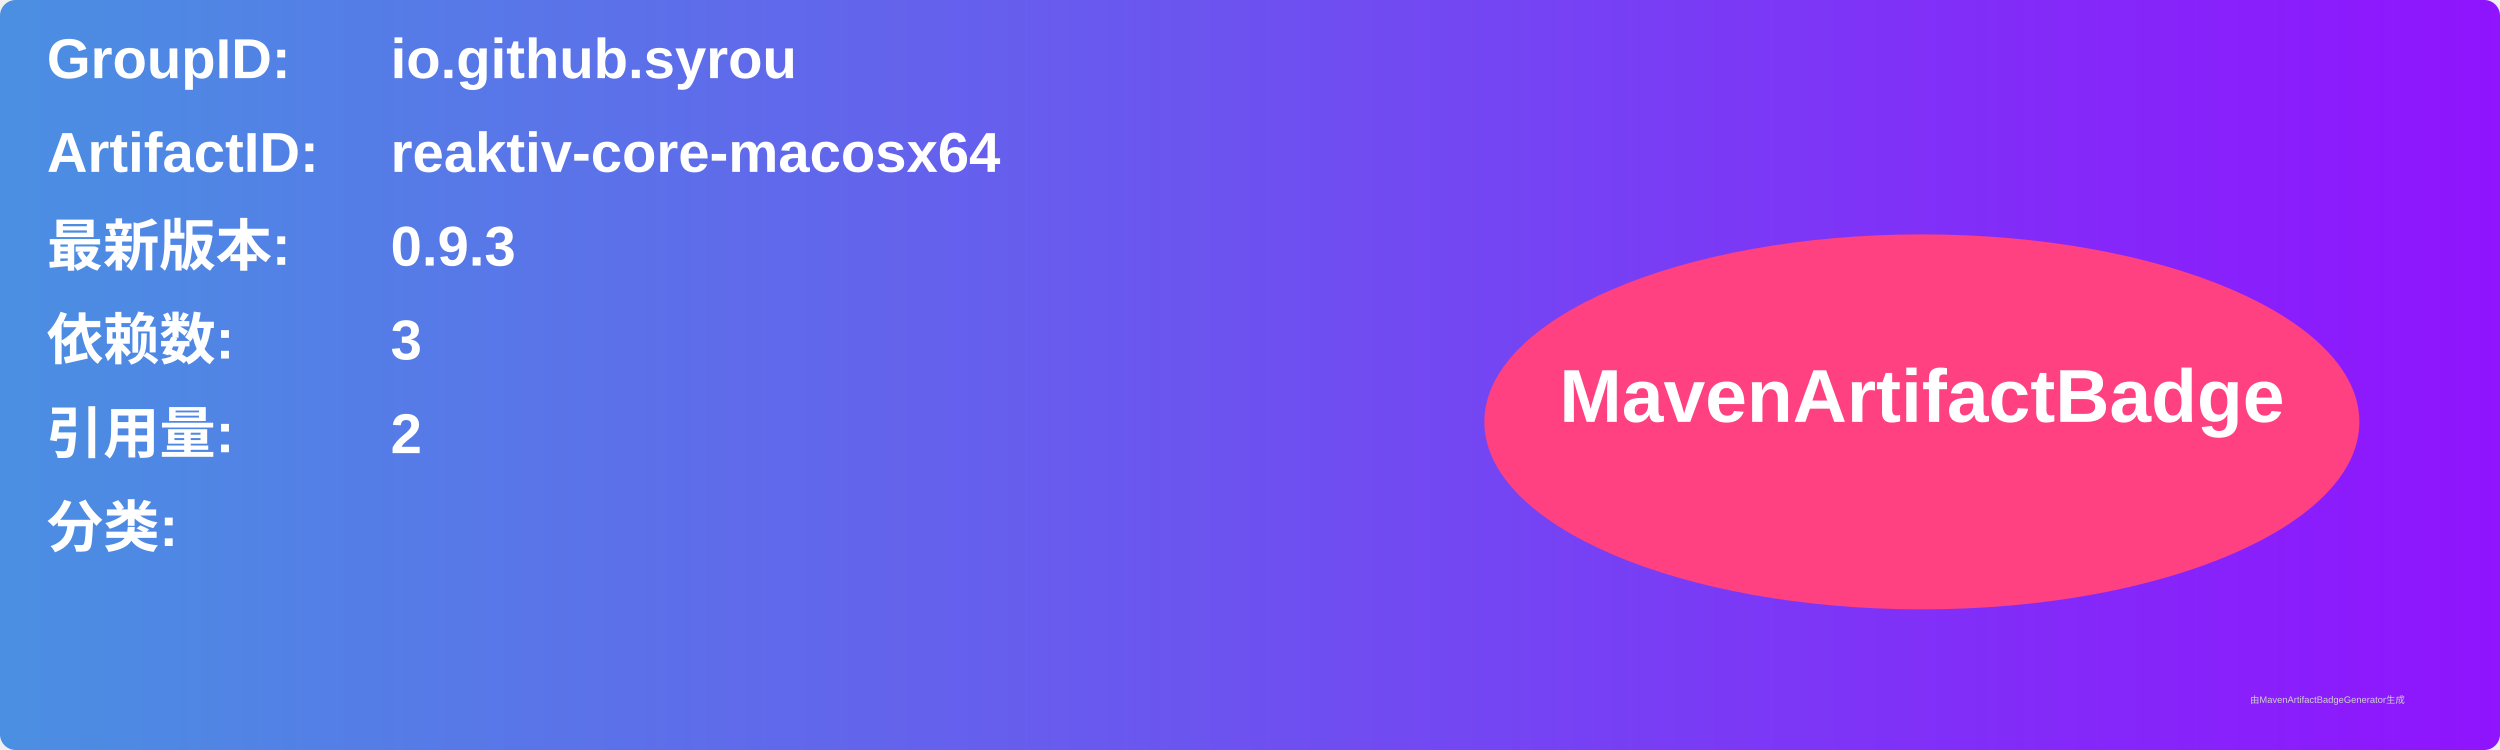
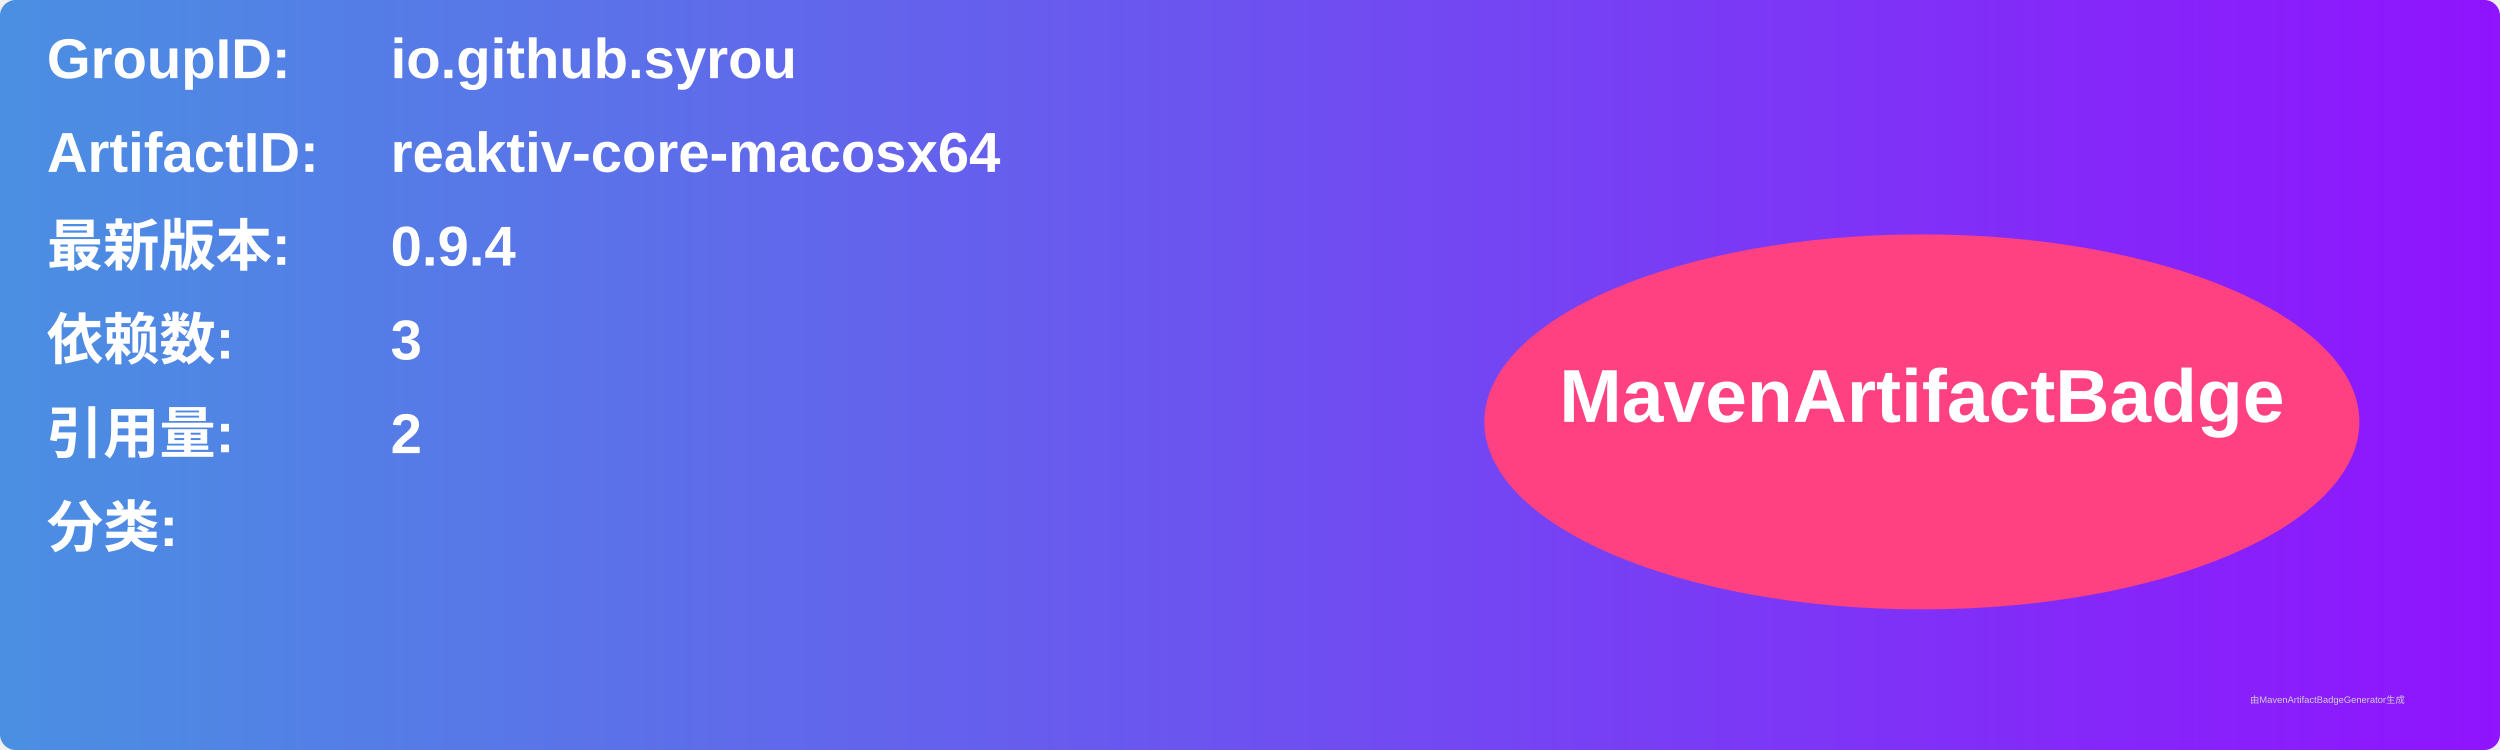
<svg xmlns="http://www.w3.org/2000/svg" width="800" height="240" viewBox="0 0 800 240">
  <linearGradient id="grad" x1="0%" y1="0%" x2="100%" y2="0%">
    <stop offset="0%" stop-color="#4a90e2" />
    <stop offset="100%" stop-color="#9013fe" />
  </linearGradient>
  <rect width="100%" height="100%" rx="5" ry="5" fill="url(#grad)" />
  <g transform="translate(15, 15)">
    <text x="0" y="10" font-family="Arial" font-size="18" fill="white" font-weight="bold" width="260">GroupID:</text>
    <text x="110" y="10" font-family="Arial" font-size="18" fill="white" font-weight="bold" width="460">io.github.syrou</text>
    <text x="0" y="40" font-family="Arial" font-size="18" fill="white" font-weight="bold" width="260">ArtifactID:</text>
    <text x="110" y="40" font-family="Arial" font-size="18" fill="white" font-weight="bold" width="460">reaktiv-core-macosx64</text>
    <text x="0" y="70" font-family="Arial" font-size="18" fill="white" font-weight="bold">最新版本:</text>
    <text x="110" y="70" font-family="Arial" font-size="18" fill="white" font-weight="bold">
-       <tspan font-weight="bold">0.9.3</tspan>
+       <tspan font-weight="bold">0.9.4</tspan>
    </text>
    <text x="0" y="100" font-family="Arial" font-size="18" fill="white" font-weight="bold">依赖数: </text>
    <text x="110" y="100" font-family="Arial" font-size="18" fill="white">
      <tspan font-weight="bold">3</tspan>
    </text>
    <text x="0" y="130" font-family="Arial" font-size="18" fill="white" font-weight="bold">引用量: </text>
    <text x="110" y="130" font-family="Arial" font-size="18" fill="white">
      <tspan font-weight="bold">2</tspan>
    </text>
    <text x="0" y="160" font-family="Arial" font-size="18" fill="white" font-weight="bold">分类:</text>
    <text x="10" y="190" font-family="Arial" font-size="10" fill="white">
      <tspan font-weight="bold" />
    </text>
    <ellipse cx="600" cy="120" rx="140" ry="60" fill="#ff4081" />
    <text x="600" y="120" text-anchor="middle" font-family="Arial" font-size="24" fill="white" font-weight="bold">MavenArtifactBadge</text>
  </g>
  <text x="720" y="225" font-family="Arial" font-size="3" fill="#d0d0d0">由MavenArtifactBadgeGenerator生成</text>
</svg>
